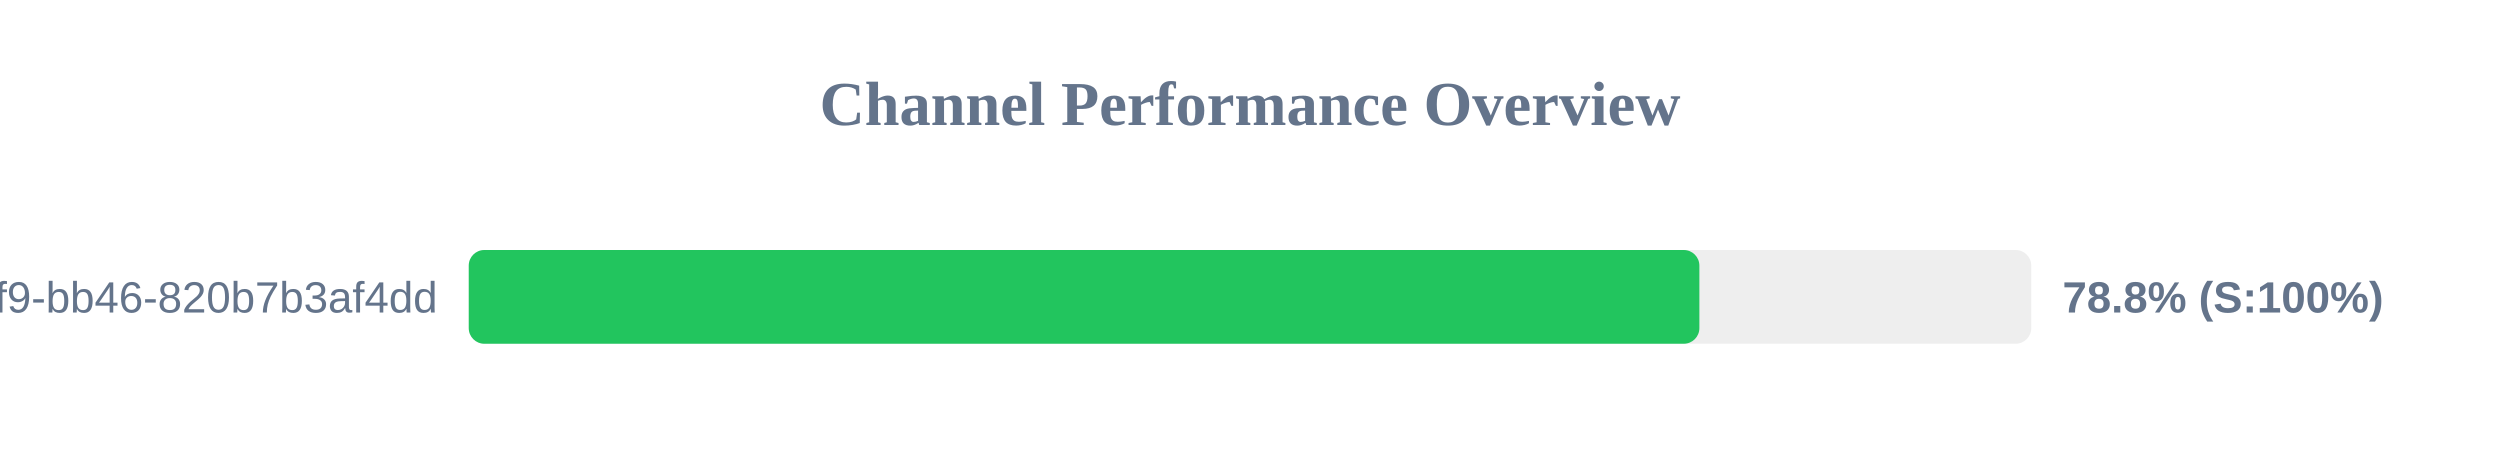
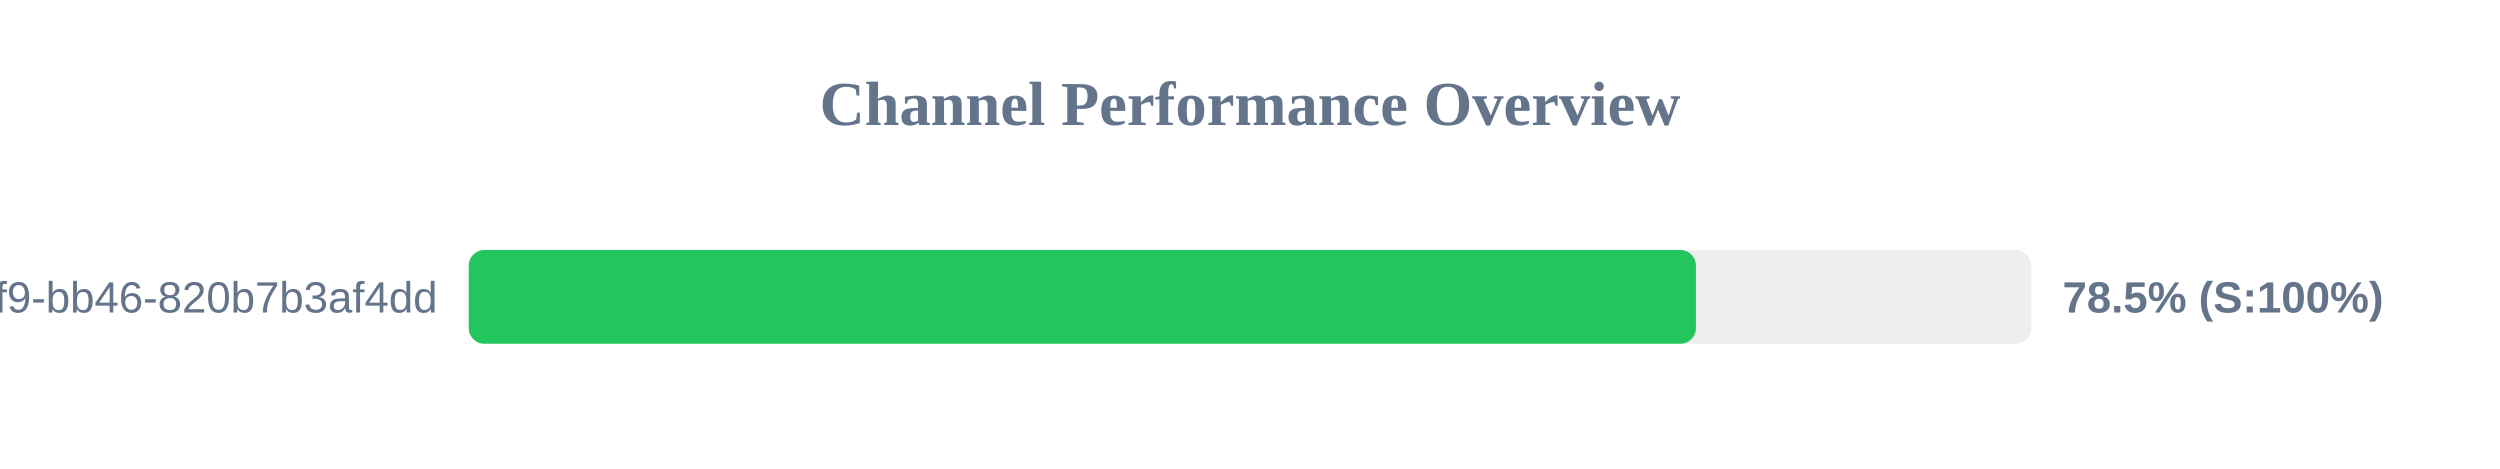
<svg xmlns="http://www.w3.org/2000/svg" width="800" height="150" version="1.1">
  <style>
        .row { font: 14px Arial; fill: #64748b; }
        .score { font: bold 14px Arial; fill: #64748b; }
    </style>
  <text x="400" y="40" text-anchor="middle" font-size="20px" font-weight="bold" fill="#64748b">Channel Performance Overview</text>
  <rect x="150" y="80" width="500" height="30" fill="#eee" rx="5" />
-   <rect x="150" y="80" width="393.8" height="30" fill="#22c55e" rx="5" />
+   <rect x="150" y="80" width="392.7" height="30" fill="#22c55e" rx="5" />
  <text x="140" y="100" text-anchor="end" class="row">?uuid=80b2ac81-ba69-41f9-bb46-820b7b3af4dd</text>
-   <text x="660" y="100" text-anchor="start" class="score">78.8% (S:100%)</text>
+   <text x="660" y="100" text-anchor="start" class="score">78.5% (S:100%)</text>
</svg>
